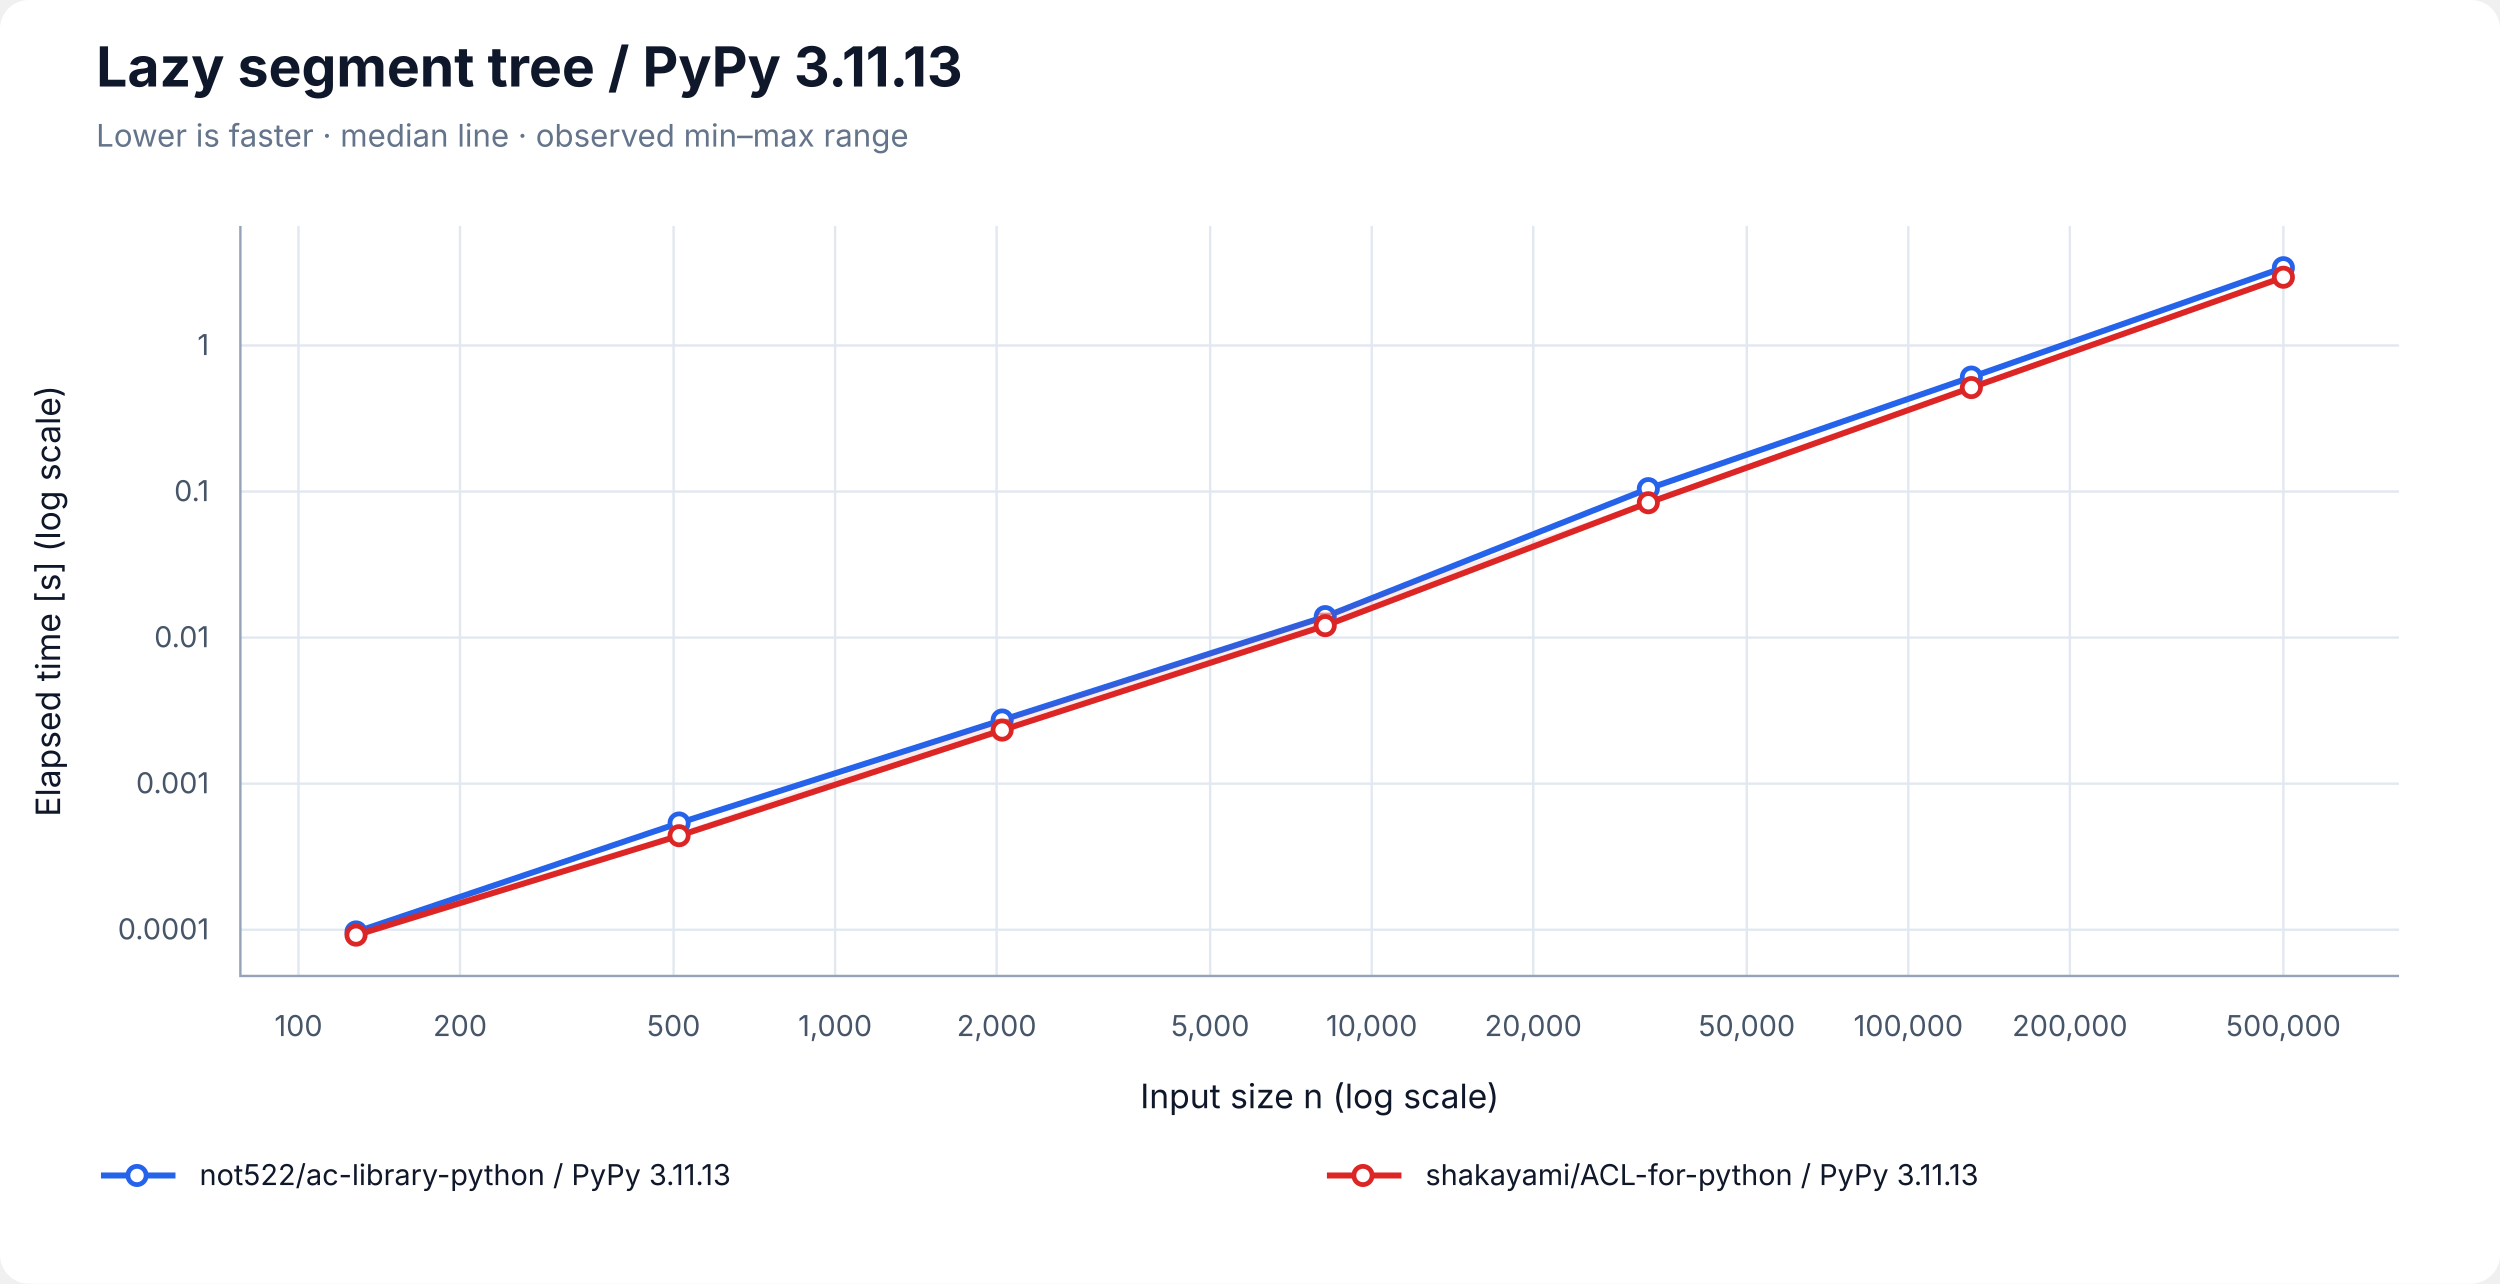
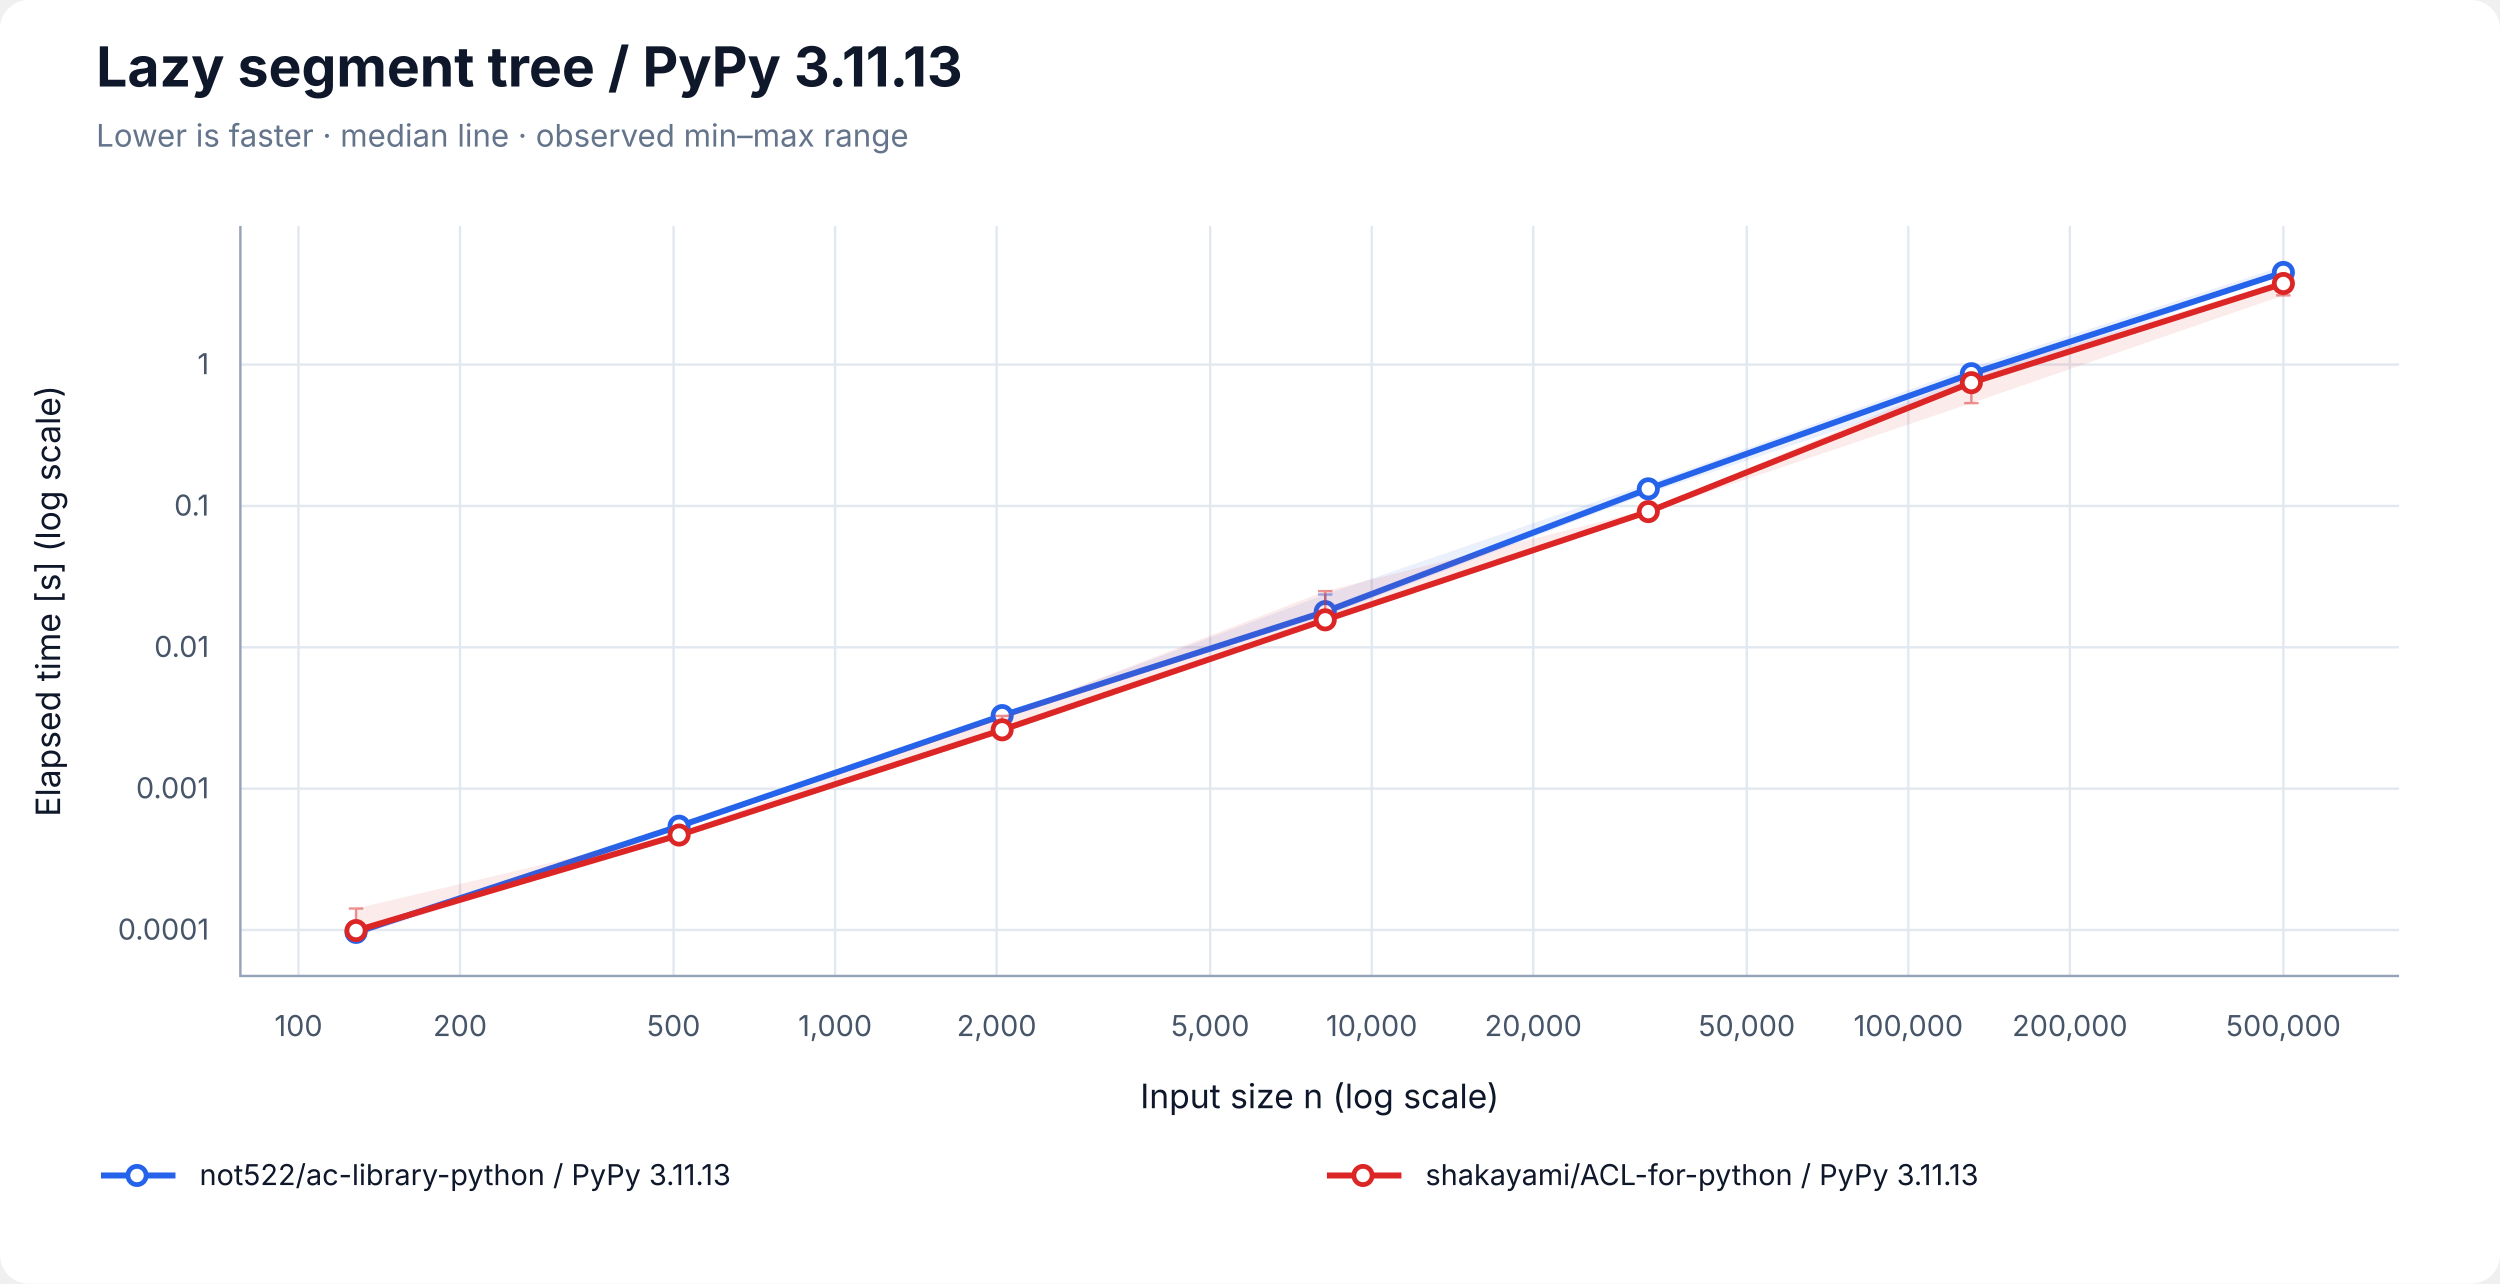
<svg xmlns="http://www.w3.org/2000/svg" width="1040" height="534" viewBox="0 0 1040 534" role="img" aria-labelledby="title desc">
  <rect width="100%" height="100%" rx="12" fill="white" />
  <g font-family="-apple-system, BlinkMacSystemFont, Segoe UI, sans-serif" fill="#0f172a">
    <text x="40" y="36" font-size="23" font-weight="700">Lazy segment tree / PyPy 3.11.13</text>
    <text x="40" y="61" font-size="13" fill="#64748b">Lower is faster · median line · observed min–max range</text>
    <line x1="124.17" y1="94" x2="124.17" y2="406" stroke="#e2e8f0" />
    <text x="124.17" y="431" font-size="12" text-anchor="middle" fill="#475569">100</text>
    <line x1="191.37" y1="94" x2="191.37" y2="406" stroke="#e2e8f0" />
    <text x="191.37" y="431" font-size="12" text-anchor="middle" fill="#475569">200</text>
    <line x1="280.21" y1="94" x2="280.21" y2="406" stroke="#e2e8f0" />
    <text x="280.21" y="431" font-size="12" text-anchor="middle" fill="#475569">500</text>
    <line x1="347.40" y1="94" x2="347.40" y2="406" stroke="#e2e8f0" />
    <text x="347.40" y="431" font-size="12" text-anchor="middle" fill="#475569">1,000</text>
    <line x1="414.60" y1="94" x2="414.60" y2="406" stroke="#e2e8f0" />
    <text x="414.60" y="431" font-size="12" text-anchor="middle" fill="#475569">2,000</text>
    <line x1="503.43" y1="94" x2="503.43" y2="406" stroke="#e2e8f0" />
    <text x="503.43" y="431" font-size="12" text-anchor="middle" fill="#475569">5,000</text>
    <line x1="570.63" y1="94" x2="570.63" y2="406" stroke="#e2e8f0" />
    <text x="570.63" y="431" font-size="12" text-anchor="middle" fill="#475569">10,000</text>
    <line x1="637.83" y1="94" x2="637.83" y2="406" stroke="#e2e8f0" />
    <text x="637.83" y="431" font-size="12" text-anchor="middle" fill="#475569">20,000</text>
    <line x1="726.66" y1="94" x2="726.66" y2="406" stroke="#e2e8f0" />
    <text x="726.66" y="431" font-size="12" text-anchor="middle" fill="#475569">50,000</text>
    <line x1="793.86" y1="94" x2="793.86" y2="406" stroke="#e2e8f0" />
    <text x="793.86" y="431" font-size="12" text-anchor="middle" fill="#475569">100,000</text>
    <line x1="861.06" y1="94" x2="861.06" y2="406" stroke="#e2e8f0" />
    <text x="861.06" y="431" font-size="12" text-anchor="middle" fill="#475569">200,000</text>
    <line x1="949.89" y1="94" x2="949.89" y2="406" stroke="#e2e8f0" />
    <text x="949.89" y="431" font-size="12" text-anchor="middle" fill="#475569">500,000</text>
-     <line x1="100" y1="386.76" x2="998" y2="386.76" stroke="#e2e8f0" />
-     <text x="87" y="390.76" font-size="12" text-anchor="end" fill="#475569">0.0001</text>
-     <line x1="100" y1="326.00" x2="998" y2="326.00" stroke="#e2e8f0" />
-     <text x="87" y="330.00" font-size="12" text-anchor="end" fill="#475569">0.001</text>
-     <line x1="100" y1="265.24" x2="998" y2="265.24" stroke="#e2e8f0" />
-     <text x="87" y="269.24" font-size="12" text-anchor="end" fill="#475569">0.01</text>
-     <line x1="100" y1="204.48" x2="998" y2="204.48" stroke="#e2e8f0" />
-     <text x="87" y="208.48" font-size="12" text-anchor="end" fill="#475569">0.1</text>
-     <line x1="100" y1="143.72" x2="998" y2="143.72" stroke="#e2e8f0" />
-     <text x="87" y="147.72" font-size="12" text-anchor="end" fill="#475569">1</text>
+     <line x1="100" y1="386.88" x2="998" y2="386.88" stroke="#e2e8f0" />
+     <text x="87" y="390.88" font-size="12" text-anchor="end" fill="#475569">0.0001</text>
+     <line x1="100" y1="328.08" x2="998" y2="328.08" stroke="#e2e8f0" />
+     <text x="87" y="332.08" font-size="12" text-anchor="end" fill="#475569">0.001</text>
+     <line x1="100" y1="269.28" x2="998" y2="269.28" stroke="#e2e8f0" />
+     <text x="87" y="273.28" font-size="12" text-anchor="end" fill="#475569">0.01</text>
+     <line x1="100" y1="210.48" x2="998" y2="210.48" stroke="#e2e8f0" />
+     <text x="87" y="214.48" font-size="12" text-anchor="end" fill="#475569">0.1</text>
+     <line x1="100" y1="151.67" x2="998" y2="151.67" stroke="#e2e8f0" />
+     <text x="87" y="155.67" font-size="12" text-anchor="end" fill="#475569">1</text>
    <path d="M100 94 V406 H998" fill="none" stroke="#94a3b8" />
    <text x="549" y="461" font-size="14" text-anchor="middle">Input size n (log scale)</text>
    <text transform="translate(25 250) rotate(-90)" font-size="14" text-anchor="middle">Elapsed time [s] (log scale)</text>
-     <polygon points="148.11,386.67 282.50,341.92 416.90,299.09 551.30,256.34 685.70,203.06 820.09,156.20 949.89,110.71 949.89,111.65 820.09,157.70 685.70,204.45 551.30,257.54 416.90,299.72 282.50,342.79 148.11,387.81" fill="#2563eb" fill-opacity="0.09" />
-     <path d="M148.11,386.67 V387.81 M145.11,386.67 H151.11 M145.11,387.81 H151.11" stroke="#2563eb" stroke-opacity="0.5" fill="none" />
-     <path d="M282.50,341.92 V342.79 M279.50,341.92 H285.50 M279.50,342.79 H285.50" stroke="#2563eb" stroke-opacity="0.5" fill="none" />
-     <path d="M416.90,299.09 V299.72 M413.90,299.09 H419.90 M413.90,299.72 H419.90" stroke="#2563eb" stroke-opacity="0.5" fill="none" />
-     <path d="M551.30,256.34 V257.54 M548.30,256.34 H554.30 M548.30,257.54 H554.30" stroke="#2563eb" stroke-opacity="0.5" fill="none" />
-     <path d="M685.70,203.06 V204.45 M682.70,203.06 H688.70 M682.70,204.45 H688.70" stroke="#2563eb" stroke-opacity="0.5" fill="none" />
-     <path d="M820.09,156.20 V157.70 M817.09,156.20 H823.09 M817.09,157.70 H823.09" stroke="#2563eb" stroke-opacity="0.5" fill="none" />
-     <path d="M949.89,110.71 V111.65 M946.89,110.71 H952.89 M946.89,111.65 H952.89" stroke="#2563eb" stroke-opacity="0.5" fill="none" />
-     <polyline points="148.11,387.68 282.50,342.37 416.90,299.52 551.30,256.51 685.70,203.28 820.09,156.87 949.89,111.37" fill="none" stroke="#2563eb" stroke-width="2.5" />
-     <circle cx="148.11" cy="387.68" r="3.8" fill="white" stroke="#2563eb" stroke-width="2" />
-     <circle cx="282.50" cy="342.37" r="3.8" fill="white" stroke="#2563eb" stroke-width="2" />
-     <circle cx="416.90" cy="299.52" r="3.8" fill="white" stroke="#2563eb" stroke-width="2" />
-     <circle cx="551.30" cy="256.51" r="3.8" fill="white" stroke="#2563eb" stroke-width="2" />
-     <circle cx="685.70" cy="203.28" r="3.8" fill="white" stroke="#2563eb" stroke-width="2" />
-     <circle cx="820.09" cy="156.87" r="3.8" fill="white" stroke="#2563eb" stroke-width="2" />
-     <circle cx="949.89" cy="111.37" r="3.8" fill="white" stroke="#2563eb" stroke-width="2" />
-     <polygon points="148.11,386.80 282.50,346.28 416.90,299.55 551.30,255.35 685.70,208.21 820.09,161.04 949.89,114.86 949.89,115.73 820.09,162.03 685.70,209.99 551.30,260.68 416.90,304.10 282.50,348.03 148.11,389.29" fill="#dc2626" fill-opacity="0.09" />
-     <path d="M148.11,386.80 V389.29 M145.11,386.80 H151.11 M145.11,389.29 H151.11" stroke="#dc2626" stroke-opacity="0.5" fill="none" />
-     <path d="M282.50,346.28 V348.03 M279.50,346.28 H285.50 M279.50,348.03 H285.50" stroke="#dc2626" stroke-opacity="0.5" fill="none" />
-     <path d="M416.90,299.55 V304.10 M413.90,299.55 H419.90 M413.90,304.10 H419.90" stroke="#dc2626" stroke-opacity="0.5" fill="none" />
-     <path d="M551.30,255.35 V260.68 M548.30,255.35 H554.30 M548.30,260.68 H554.30" stroke="#dc2626" stroke-opacity="0.5" fill="none" />
-     <path d="M685.70,208.21 V209.99 M682.70,208.21 H688.70 M682.70,209.99 H688.70" stroke="#dc2626" stroke-opacity="0.5" fill="none" />
-     <path d="M820.09,161.04 V162.03 M817.09,161.04 H823.09 M817.09,162.03 H823.09" stroke="#dc2626" stroke-opacity="0.5" fill="none" />
-     <path d="M949.89,114.86 V115.73 M946.89,114.86 H952.89 M946.89,115.73 H952.89" stroke="#dc2626" stroke-opacity="0.5" fill="none" />
-     <polyline points="148.11,389.02 282.50,347.65 416.90,303.71 551.30,260.27 685.70,209.14 820.09,161.23 949.89,115.33" fill="none" stroke="#dc2626" stroke-width="2.5" />
-     <circle cx="148.11" cy="389.02" r="3.8" fill="white" stroke="#dc2626" stroke-width="2" />
-     <circle cx="282.50" cy="347.65" r="3.8" fill="white" stroke="#dc2626" stroke-width="2" />
-     <circle cx="416.90" cy="303.71" r="3.8" fill="white" stroke="#dc2626" stroke-width="2" />
-     <circle cx="551.30" cy="260.27" r="3.8" fill="white" stroke="#dc2626" stroke-width="2" />
-     <circle cx="685.70" cy="209.14" r="3.8" fill="white" stroke="#dc2626" stroke-width="2" />
-     <circle cx="820.09" cy="161.23" r="3.8" fill="white" stroke="#dc2626" stroke-width="2" />
-     <circle cx="949.89" cy="115.33" r="3.8" fill="white" stroke="#dc2626" stroke-width="2" />
+     <polygon points="148.11,387.78 282.50,343.21 416.90,297.60 551.30,247.31 685.70,201.22 820.09,152.81 949.89,110.71 949.89,113.58 820.09,160.28 685.70,205.31 551.30,256.26 416.90,298.05 282.50,344.34 148.11,388.11" fill="#2563eb" fill-opacity="0.09" />
+     <path d="M148.11,387.78 V388.11 M145.11,387.78 H151.11 M145.11,388.11 H151.11" stroke="#2563eb" stroke-opacity="0.5" fill="none" />
+     <path d="M282.50,343.21 V344.34 M279.50,343.21 H285.50 M279.50,344.34 H285.50" stroke="#2563eb" stroke-opacity="0.5" fill="none" />
+     <path d="M416.90,297.60 V298.05 M413.90,297.60 H419.90 M413.90,298.05 H419.90" stroke="#2563eb" stroke-opacity="0.5" fill="none" />
+     <path d="M551.30,247.31 V256.26 M548.30,247.31 H554.30 M548.30,256.26 H554.30" stroke="#2563eb" stroke-opacity="0.5" fill="none" />
+     <path d="M685.70,201.22 V205.31 M682.70,201.22 H688.70 M682.70,205.31 H688.70" stroke="#2563eb" stroke-opacity="0.5" fill="none" />
+     <path d="M820.09,152.81 V160.28 M817.09,152.81 H823.09 M817.09,160.28 H823.09" stroke="#2563eb" stroke-opacity="0.5" fill="none" />
+     <path d="M949.89,110.71 V113.58 M946.89,110.71 H952.89 M946.89,113.58 H952.89" stroke="#2563eb" stroke-opacity="0.5" fill="none" />
+     <polyline points="148.11,387.88 282.50,343.69 416.90,297.68 551.30,254.43 685.70,203.36 820.09,155.46 949.89,113.33" fill="none" stroke="#2563eb" stroke-width="2.5" />
+     <circle cx="148.11" cy="387.88" r="3.8" fill="white" stroke="#2563eb" stroke-width="2" />
+     <circle cx="282.50" cy="343.69" r="3.8" fill="white" stroke="#2563eb" stroke-width="2" />
+     <circle cx="416.90" cy="297.68" r="3.8" fill="white" stroke="#2563eb" stroke-width="2" />
+     <circle cx="551.30" cy="254.43" r="3.8" fill="white" stroke="#2563eb" stroke-width="2" />
+     <circle cx="685.70" cy="203.36" r="3.8" fill="white" stroke="#2563eb" stroke-width="2" />
+     <circle cx="820.09" cy="155.46" r="3.8" fill="white" stroke="#2563eb" stroke-width="2" />
+     <circle cx="949.89" cy="113.33" r="3.8" fill="white" stroke="#2563eb" stroke-width="2" />
+     <polygon points="148.11,377.94 282.50,346.28 416.90,297.82 551.30,245.91 685.70,212.04 820.09,156.14 949.89,116.75 949.89,122.87 820.09,167.71 685.70,213.16 551.30,259.10 416.90,303.99 282.50,347.40 148.11,389.29" fill="#dc2626" fill-opacity="0.09" />
+     <path d="M148.11,377.94 V389.29 M145.11,377.94 H151.11 M145.11,389.29 H151.11" stroke="#dc2626" stroke-opacity="0.5" fill="none" />
+     <path d="M282.50,346.28 V347.40 M279.50,346.28 H285.50 M279.50,347.40 H285.50" stroke="#dc2626" stroke-opacity="0.5" fill="none" />
+     <path d="M416.90,297.82 V303.99 M413.90,297.82 H419.90 M413.90,303.99 H419.90" stroke="#dc2626" stroke-opacity="0.5" fill="none" />
+     <path d="M551.30,245.91 V259.10 M548.30,245.91 H554.30 M548.30,259.10 H554.30" stroke="#dc2626" stroke-opacity="0.5" fill="none" />
+     <path d="M685.70,212.04 V213.16 M682.70,212.04 H688.70 M682.70,213.16 H688.70" stroke="#dc2626" stroke-opacity="0.5" fill="none" />
+     <path d="M820.09,156.14 V167.71 M817.09,156.14 H823.09 M817.09,167.71 H823.09" stroke="#dc2626" stroke-opacity="0.5" fill="none" />
+     <path d="M949.89,116.75 V122.87 M946.89,116.75 H952.89 M946.89,122.87 H952.89" stroke="#dc2626" stroke-opacity="0.5" fill="none" />
+     <polyline points="148.11,387.12 282.50,347.38 416.90,303.61 551.30,257.85 685.70,212.83 820.09,159.19 949.89,117.93" fill="none" stroke="#dc2626" stroke-width="2.5" />
+     <circle cx="148.11" cy="387.12" r="3.8" fill="white" stroke="#dc2626" stroke-width="2" />
+     <circle cx="282.50" cy="347.38" r="3.8" fill="white" stroke="#dc2626" stroke-width="2" />
+     <circle cx="416.90" cy="303.61" r="3.8" fill="white" stroke="#dc2626" stroke-width="2" />
+     <circle cx="551.30" cy="257.85" r="3.8" fill="white" stroke="#dc2626" stroke-width="2" />
+     <circle cx="685.70" cy="212.83" r="3.8" fill="white" stroke="#dc2626" stroke-width="2" />
+     <circle cx="820.09" cy="159.19" r="3.8" fill="white" stroke="#dc2626" stroke-width="2" />
+     <circle cx="949.89" cy="117.93" r="3.8" fill="white" stroke="#dc2626" stroke-width="2" />
    <line x1="42" y1="489" x2="73" y2="489" stroke="#2563eb" stroke-width="2.5" />
    <circle cx="57.00" cy="489.00" r="3.8" fill="white" stroke="#2563eb" stroke-width="2" />
    <text x="83" y="493" font-size="12">not522/ac-library-python / PyPy 3.11.13</text>
    <line x1="552" y1="489" x2="583" y2="489" stroke="#dc2626" stroke-width="2.5" />
    <circle cx="567.00" cy="489.00" r="3.8" fill="white" stroke="#dc2626" stroke-width="2" />
    <text x="593" y="493" font-size="12">shakayami/ACL-for-python / PyPy 3.11.13</text>
  </g>
</svg>
